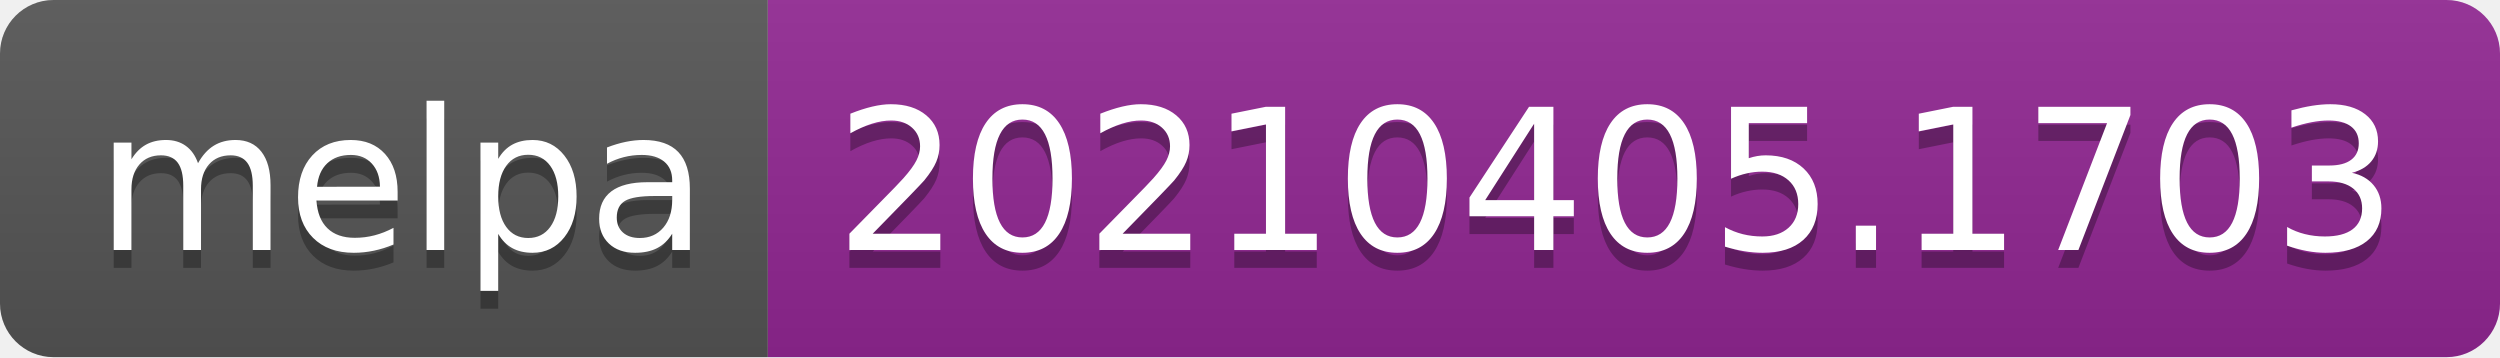
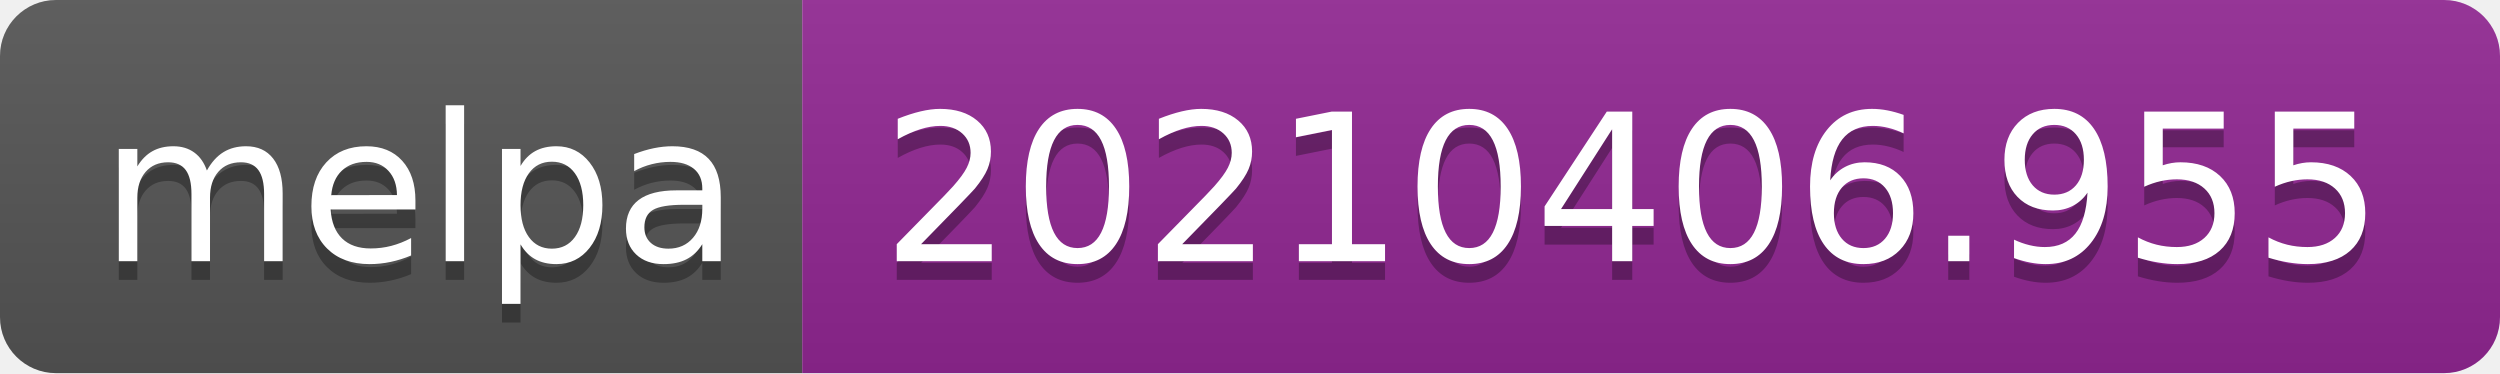
- <svg xmlns="http://www.w3.org/2000/svg" width="140" height="20" role="img" aria-label="melpa: 20210405.1703">
+ <svg xmlns="http://www.w3.org/2000/svg" width="134" height="20" role="img" aria-label="melpa: 20210406.955">
  <linearGradient id="s" x2="0" y2="100%">
    <stop offset="0" stop-color="#bbb" stop-opacity=".1" />
    <stop offset="1" stop-opacity=".1" />
  </linearGradient>
  <clipPath id="r">
-     <rect width="140" height="20" rx="3" fill="#fff" />
+     <rect width="134" height="20" rx="3" fill="#fff" />
  </clipPath>
  <g clip-path="url(#r)">
    <rect width="43" height="20" fill="#555" />
-     <rect x="43" width="97" height="20" fill="#922793" />
-     <rect width="140" height="20" fill="url(#s)" />
+     <rect x="43" width="91" height="20" fill="#922793" />
+     <rect width="134" height="20" fill="url(#s)" />
  </g>
  <g fill="#fff" text-anchor="middle" font-family="Verdana,Geneva,DejaVu Sans,sans-serif" text-rendering="geometricPrecision" font-size="110">
    <text aria-hidden="true" x="225" y="150" fill="#010101" fill-opacity=".3" transform="scale(.1)" textLength="330">melpa</text>
    <text x="225" y="140" transform="scale(.1)" fill="#fff" textLength="330">melpa</text>
-     <text aria-hidden="true" x="905" y="150" fill="#010101" fill-opacity=".3" transform="scale(.1)" textLength="870">20210405.1703</text>
-     <text x="905" y="140" transform="scale(.1)" fill="#fff" textLength="870">20210405.1703</text>
+     <text aria-hidden="true" x="875" y="150" fill="#010101" fill-opacity=".3" transform="scale(.1)" textLength="810">20210406.955</text>
+     <text x="875" y="140" transform="scale(.1)" fill="#fff" textLength="810">20210406.955</text>
  </g>
</svg>
